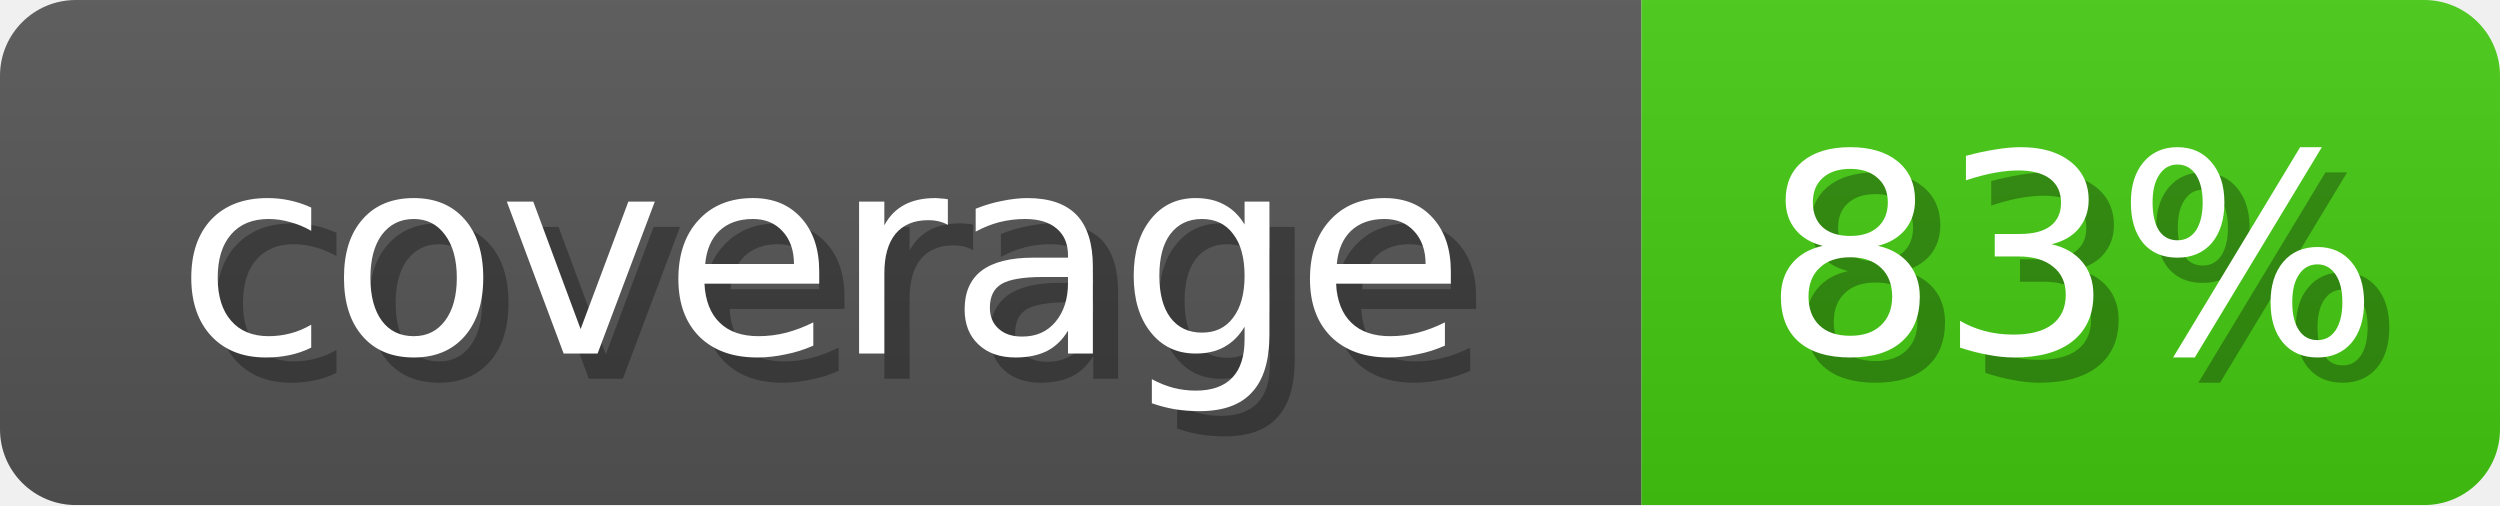
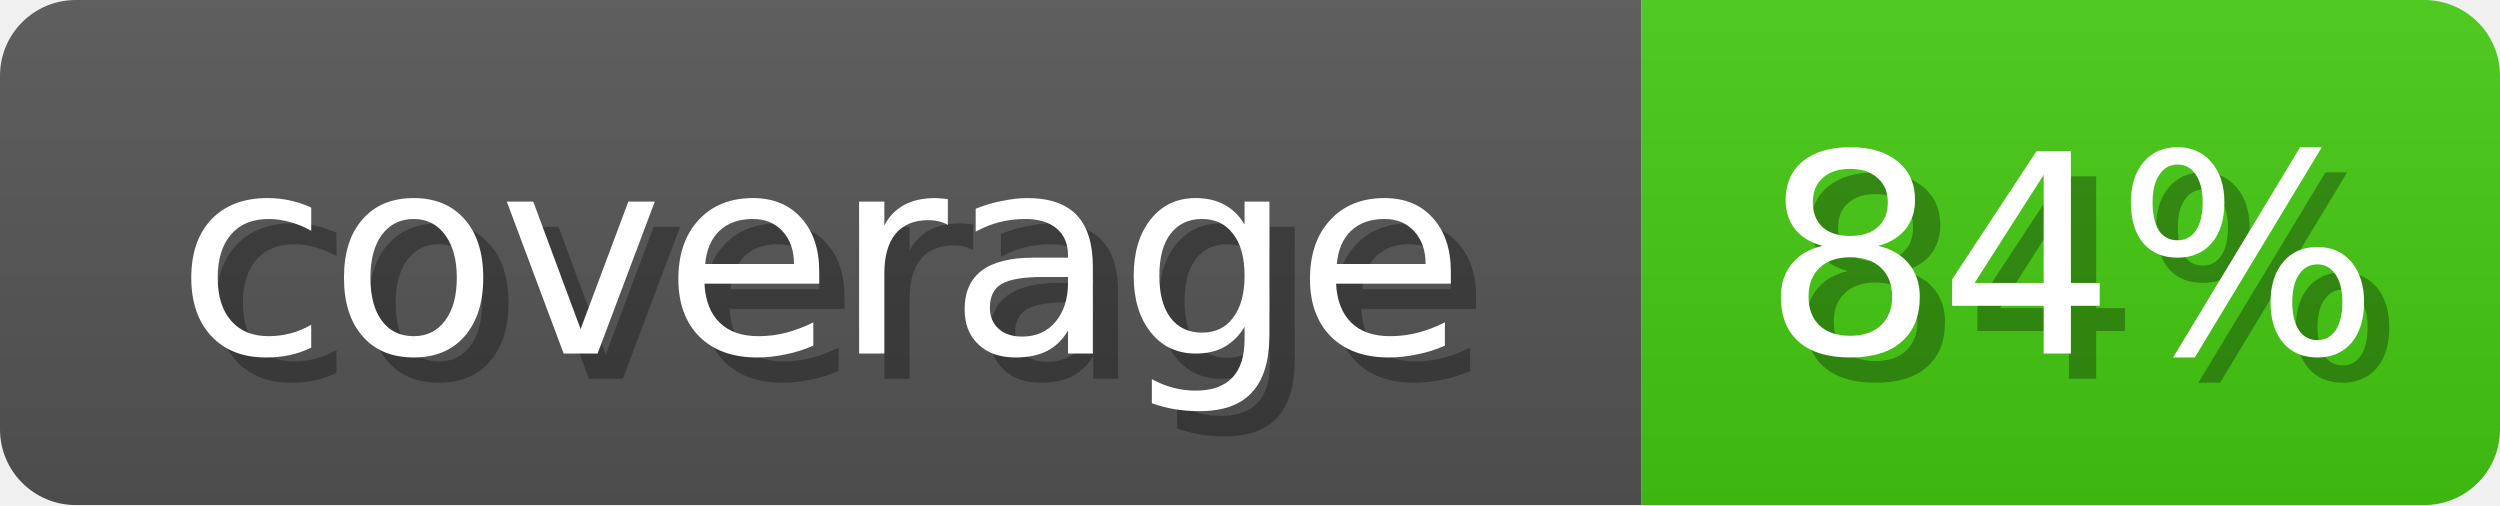
<svg xmlns="http://www.w3.org/2000/svg" width="99" height="20">
  <linearGradient id="b" x2="0" y2="100%">
    <stop offset="0" stop-color="#bbb" stop-opacity=".1" />
    <stop offset="1" stop-opacity=".1" />
  </linearGradient>
  <mask id="anybadge_1">
    <rect width="99" height="20" rx="3" fill="#fff" />
  </mask>
  <g mask="url(#anybadge_1)">
    <path fill="#555" d="M0 0h65v20H0z" />
    <path fill="#4c1" d="M65 0h34v20H65z" />
    <path fill="url(#b)" d="M0 0h99v20H0z" />
  </g>
  <g fill="#fff" text-anchor="middle" font-family="DejaVu Sans,Verdana,Geneva,sans-serif" font-size="11">
    <text x="33.5" y="15" fill="#010101" fill-opacity=".3">coverage</text>
    <text x="32.5" y="14">coverage</text>
  </g>
  <g fill="#fff" text-anchor="middle" font-family="DejaVu Sans,Verdana,Geneva,sans-serif" font-size="11">
-     <text x="83.0" y="15" fill="#010101" fill-opacity=".3">83%</text>
-     <text x="82.0" y="14">83%</text>
+     <text x="83.0" y="15" fill="#010101" fill-opacity=".3">84%</text>
+     <text x="82.0" y="14">84%</text>
  </g>
</svg>
